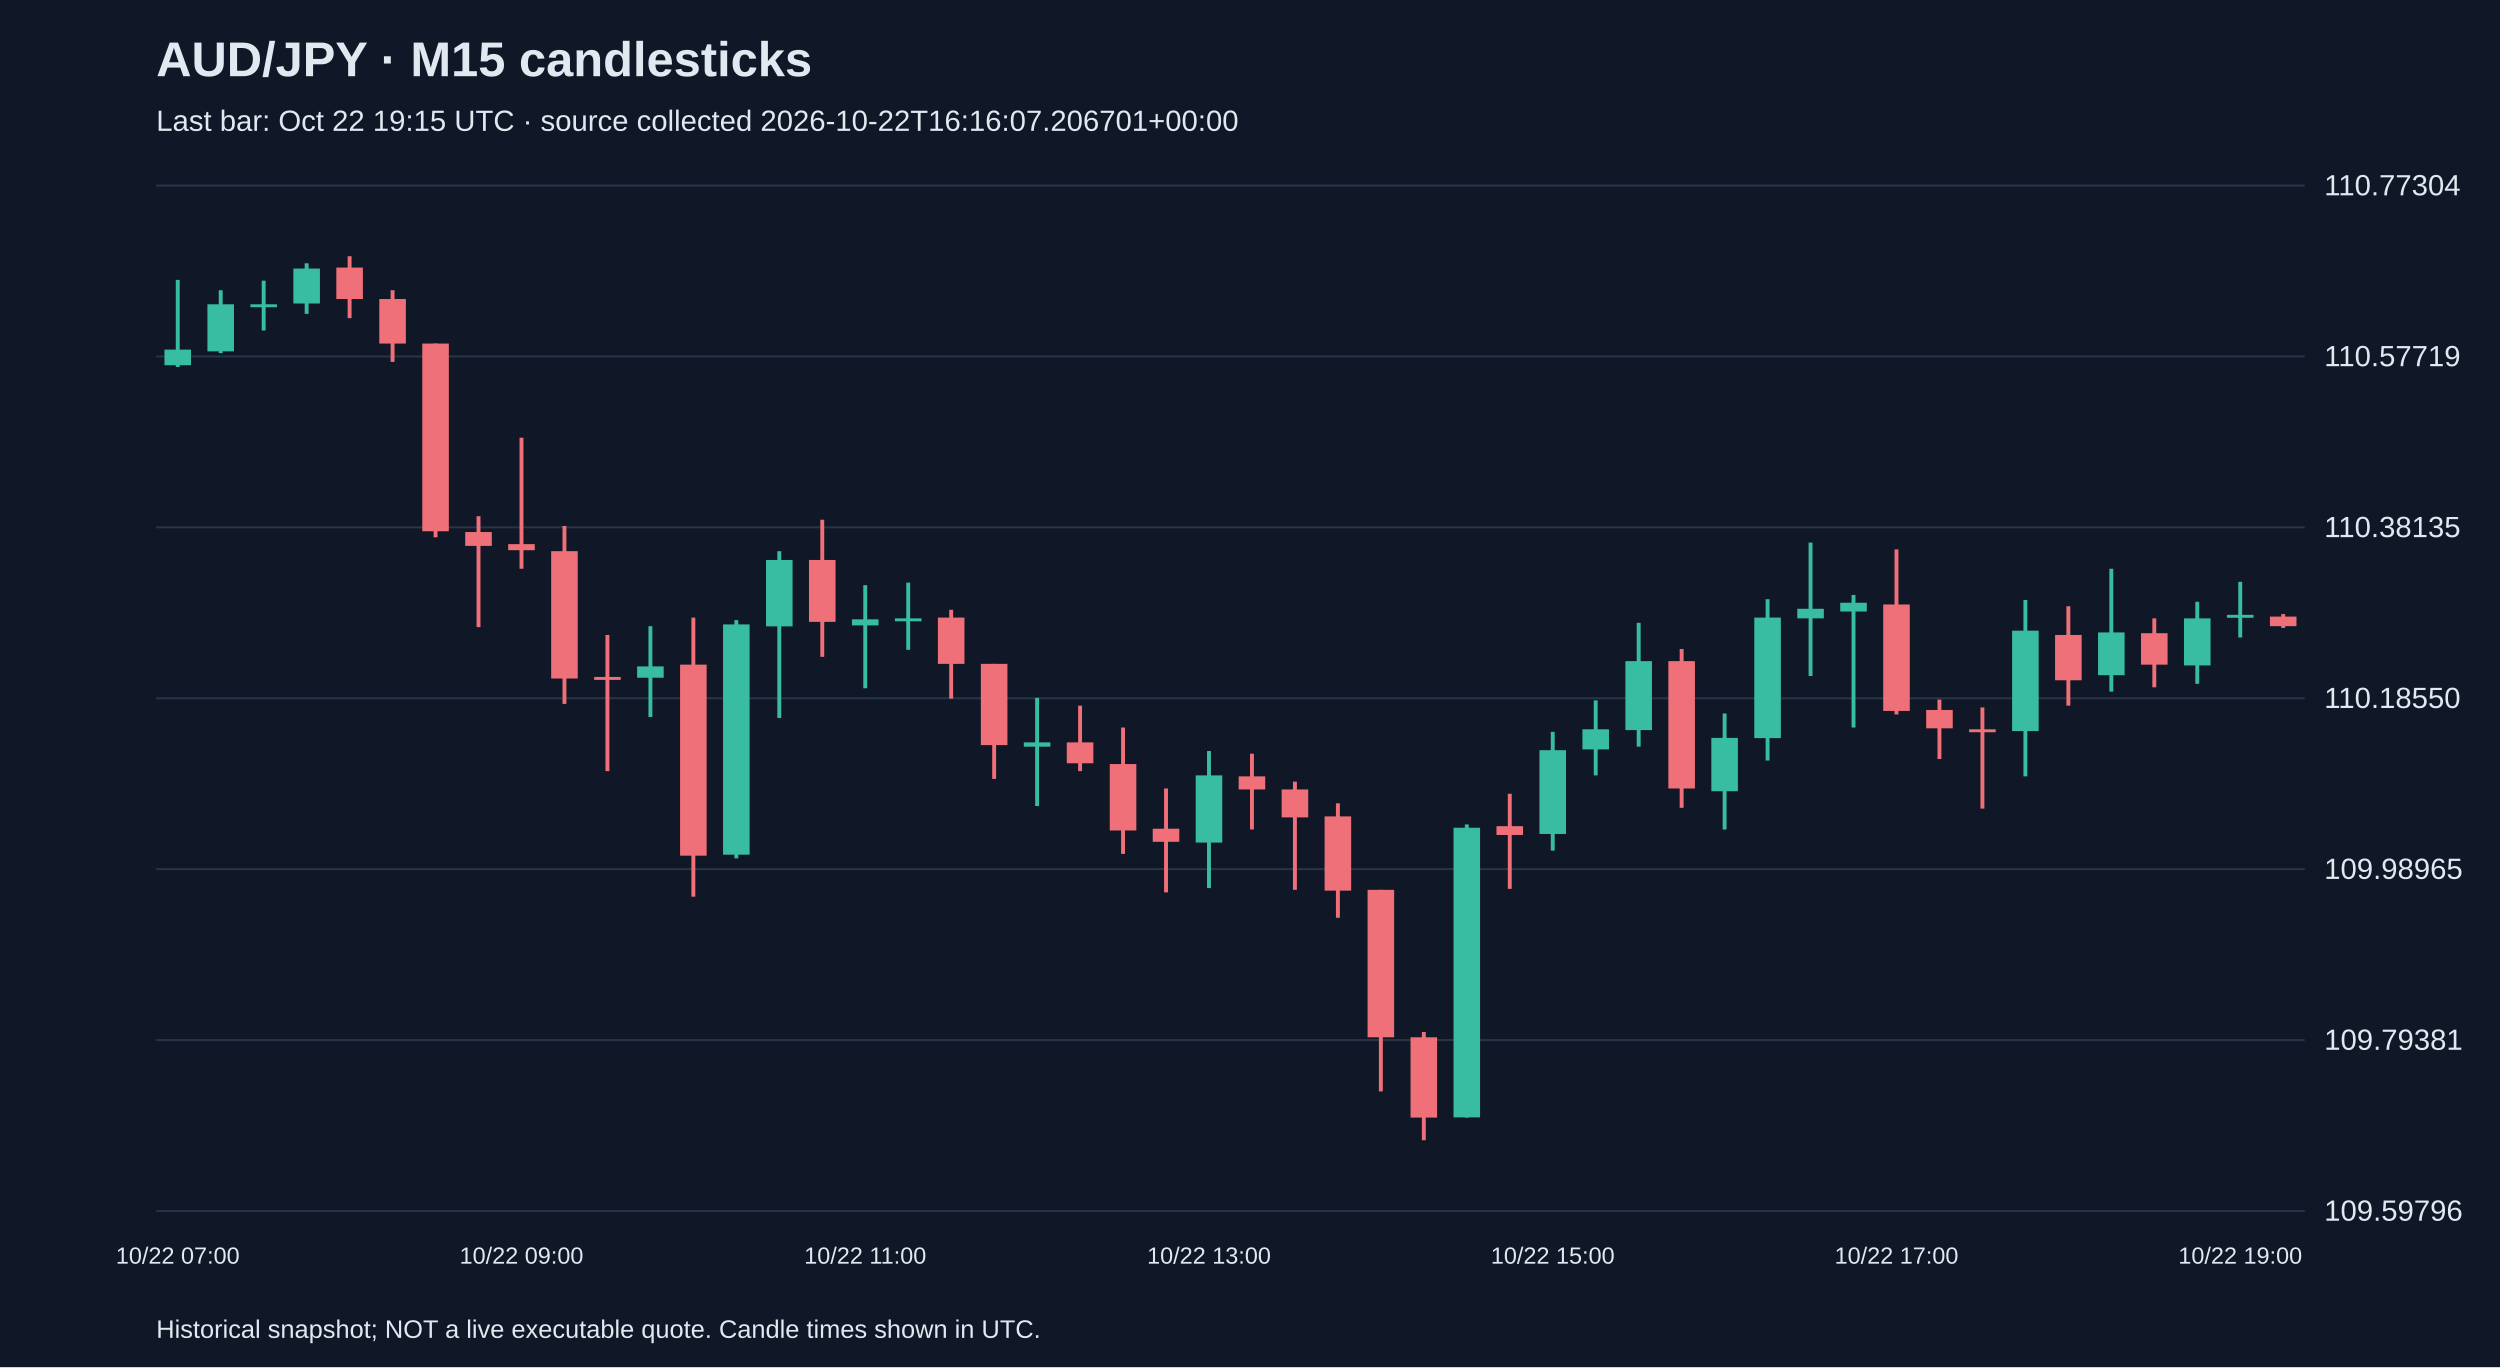
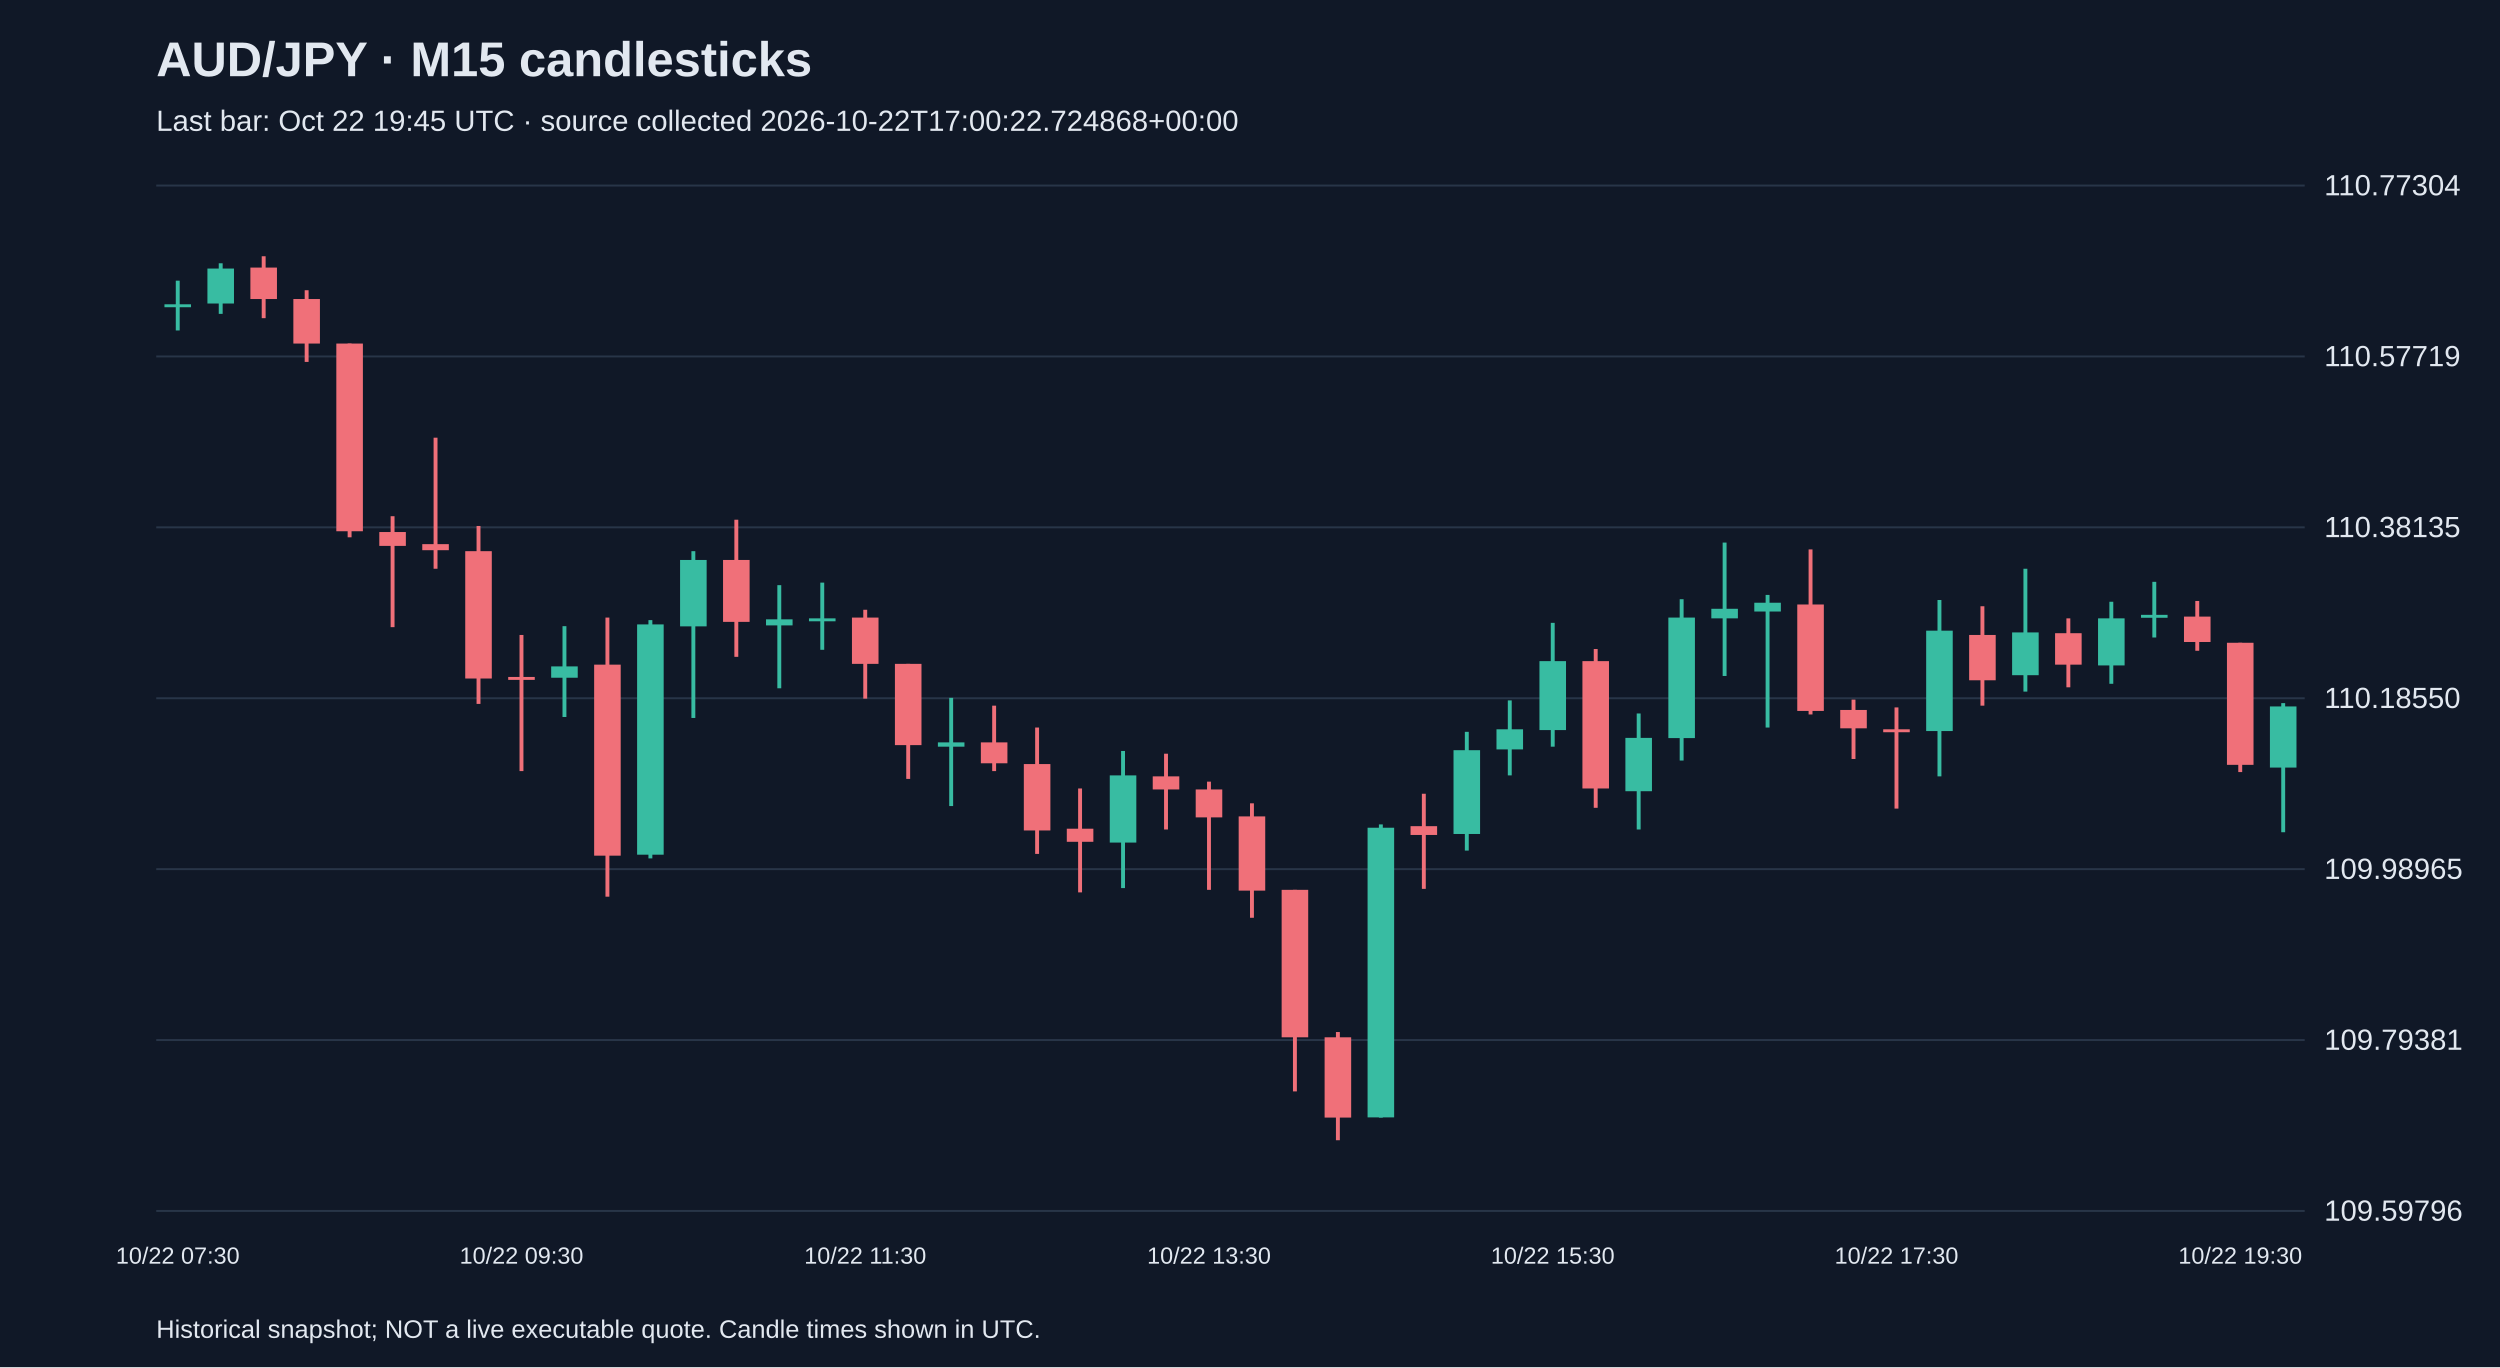
<svg xmlns="http://www.w3.org/2000/svg" viewBox="0 0 1280 700">
  <rect width="100%" height="100%" fill="#101827" />
  <style>text{font-family:Arial,sans-serif;fill:#e2e8f0}</style>
  <text x="80" y="39" font-size="25" font-weight="bold">AUD/JPY · M15 candlesticks</text>
-   <text x="80" y="67" font-size="15" fill="#a6b1c5">Last bar: Oct 22 19:15 UTC · source collected 2026-10-22T16:16:07.206701+00:00</text>
+   <text x="80" y="67" font-size="15" fill="#a6b1c5">Last bar: Oct 22 19:45 UTC · source collected 2026-10-22T17:00:22.724868+00:00</text>
  <line x1="80" y1="620.0" x2="1180" y2="620.0" stroke="#283548" />
  <text x="1190" y="625.0" font-size="15">109.59796</text>
  <line x1="80" y1="532.5" x2="1180" y2="532.5" stroke="#283548" />
  <text x="1190" y="537.5" font-size="15">109.79381</text>
  <line x1="80" y1="445.0" x2="1180" y2="445.0" stroke="#283548" />
  <text x="1190" y="450.0" font-size="15">109.98965</text>
  <line x1="80" y1="357.5" x2="1180" y2="357.5" stroke="#283548" />
  <text x="1190" y="362.5" font-size="15">110.18550</text>
  <line x1="80" y1="270.0" x2="1180" y2="270.0" stroke="#283548" />
  <text x="1190" y="275.0" font-size="15">110.38135</text>
  <line x1="80" y1="182.5" x2="1180" y2="182.5" stroke="#283548" />
  <text x="1190" y="187.5" font-size="15">110.57719</text>
  <line x1="80" y1="95.0" x2="1180" y2="95.0" stroke="#283548" />
  <text x="1190" y="100.0" font-size="15">110.77304</text>
-   <line x1="91.0" y1="143.3" x2="91.0" y2="187.9" stroke="#38bca2" stroke-width="2" />
-   <rect x="84.2" y="179.0" width="13.6" height="8.0" fill="#38bca2" />
-   <text x="91.0" y="647" text-anchor="middle" font-size="12">10/22 07:00</text>
-   <line x1="113.0" y1="148.6" x2="113.0" y2="180.8" stroke="#38bca2" stroke-width="2" />
-   <rect x="106.2" y="155.8" width="13.6" height="24.1" fill="#38bca2" />
-   <line x1="135.0" y1="143.7" x2="135.0" y2="169.2" stroke="#38bca2" stroke-width="2" />
-   <rect x="128.2" y="155.8" width="13.6" height="1.5" fill="#38bca2" />
-   <line x1="157.0" y1="134.8" x2="157.0" y2="160.7" stroke="#38bca2" stroke-width="2" />
-   <rect x="150.2" y="137.5" width="13.6" height="17.9" fill="#38bca2" />
-   <line x1="179.0" y1="131.2" x2="179.0" y2="162.9" stroke="#f07079" stroke-width="2" />
-   <rect x="172.2" y="137.0" width="13.6" height="16.1" fill="#f07079" />
-   <line x1="201.0" y1="148.6" x2="201.0" y2="185.3" stroke="#f07079" stroke-width="2" />
-   <rect x="194.2" y="153.1" width="13.6" height="22.8" fill="#f07079" />
-   <line x1="223.0" y1="175.9" x2="223.0" y2="275.1" stroke="#f07079" stroke-width="2" />
-   <rect x="216.2" y="175.9" width="13.6" height="96.1" fill="#f07079" />
-   <line x1="245.0" y1="264.3" x2="245.0" y2="321.1" stroke="#f07079" stroke-width="2" />
-   <rect x="238.2" y="272.4" width="13.6" height="7.1" fill="#f07079" />
-   <line x1="267.0" y1="224.1" x2="267.0" y2="291.2" stroke="#f07079" stroke-width="2" />
-   <rect x="260.2" y="278.6" width="13.6" height="3.1" fill="#f07079" />
-   <text x="267.0" y="647" text-anchor="middle" font-size="12">10/22 09:00</text>
-   <line x1="289.0" y1="269.3" x2="289.0" y2="360.4" stroke="#f07079" stroke-width="2" />
-   <rect x="282.2" y="282.2" width="13.6" height="65.2" fill="#f07079" />
-   <line x1="311.0" y1="325.1" x2="311.0" y2="394.8" stroke="#f07079" stroke-width="2" />
-   <rect x="304.2" y="346.6" width="13.6" height="1.5" fill="#f07079" />
-   <line x1="333.0" y1="320.6" x2="333.0" y2="367.1" stroke="#38bca2" stroke-width="2" />
-   <rect x="326.2" y="341.2" width="13.6" height="5.8" fill="#38bca2" />
-   <line x1="355.0" y1="316.2" x2="355.0" y2="459.1" stroke="#f07079" stroke-width="2" />
-   <rect x="348.2" y="340.3" width="13.6" height="97.8" fill="#f07079" />
-   <line x1="377.0" y1="317.5" x2="377.0" y2="439.5" stroke="#38bca2" stroke-width="2" />
-   <rect x="370.2" y="319.7" width="13.6" height="117.9" fill="#38bca2" />
-   <line x1="399.0" y1="282.2" x2="399.0" y2="367.6" stroke="#38bca2" stroke-width="2" />
-   <rect x="392.2" y="286.7" width="13.6" height="34.0" fill="#38bca2" />
-   <line x1="421.0" y1="266.1" x2="421.0" y2="336.3" stroke="#f07079" stroke-width="2" />
-   <rect x="414.2" y="286.7" width="13.6" height="31.7" fill="#f07079" />
-   <line x1="443.0" y1="299.6" x2="443.0" y2="352.4" stroke="#38bca2" stroke-width="2" />
-   <rect x="436.2" y="317.1" width="13.6" height="3.1" fill="#38bca2" />
-   <text x="443.0" y="647" text-anchor="middle" font-size="12">10/22 11:00</text>
-   <line x1="465.0" y1="298.3" x2="465.0" y2="332.7" stroke="#38bca2" stroke-width="2" />
-   <rect x="458.2" y="316.6" width="13.6" height="1.5" fill="#38bca2" />
-   <line x1="487.0" y1="312.2" x2="487.0" y2="357.7" stroke="#f07079" stroke-width="2" />
-   <rect x="480.2" y="316.2" width="13.6" height="23.7" fill="#f07079" />
-   <line x1="509.0" y1="339.9" x2="509.0" y2="398.8" stroke="#f07079" stroke-width="2" />
-   <rect x="502.2" y="339.9" width="13.6" height="41.6" fill="#f07079" />
-   <line x1="531.0" y1="357.3" x2="531.0" y2="412.7" stroke="#38bca2" stroke-width="2" />
-   <rect x="524.2" y="380.1" width="13.6" height="2.2" fill="#38bca2" />
-   <line x1="553.0" y1="361.3" x2="553.0" y2="394.8" stroke="#f07079" stroke-width="2" />
-   <rect x="546.2" y="380.1" width="13.6" height="10.7" fill="#f07079" />
-   <line x1="575.0" y1="372.5" x2="575.0" y2="437.2" stroke="#f07079" stroke-width="2" />
-   <rect x="568.2" y="391.2" width="13.6" height="34.0" fill="#f07079" />
-   <line x1="597.0" y1="403.7" x2="597.0" y2="456.9" stroke="#f07079" stroke-width="2" />
-   <rect x="590.2" y="424.3" width="13.6" height="6.7" fill="#f07079" />
-   <line x1="619.0" y1="384.5" x2="619.0" y2="454.7" stroke="#38bca2" stroke-width="2" />
-   <rect x="612.2" y="397.0" width="13.6" height="34.4" fill="#38bca2" />
-   <text x="619.0" y="647" text-anchor="middle" font-size="12">10/22 13:00</text>
-   <line x1="641.0" y1="385.9" x2="641.0" y2="424.7" stroke="#f07079" stroke-width="2" />
-   <rect x="634.2" y="397.5" width="13.6" height="6.7" fill="#f07079" />
-   <line x1="663.0" y1="400.2" x2="663.0" y2="455.6" stroke="#f07079" stroke-width="2" />
-   <rect x="656.2" y="404.2" width="13.6" height="14.3" fill="#f07079" />
-   <line x1="685.0" y1="411.3" x2="685.0" y2="469.9" stroke="#f07079" stroke-width="2" />
-   <rect x="678.2" y="418.0" width="13.6" height="38.0" fill="#f07079" />
-   <line x1="707.0" y1="455.6" x2="707.0" y2="558.8" stroke="#f07079" stroke-width="2" />
-   <rect x="700.2" y="455.6" width="13.6" height="75.5" fill="#f07079" />
-   <line x1="729.0" y1="528.4" x2="729.0" y2="583.8" stroke="#f07079" stroke-width="2" />
-   <rect x="722.2" y="531.1" width="13.6" height="41.1" fill="#f07079" />
-   <line x1="751.0" y1="422.1" x2="751.0" y2="572.2" stroke="#38bca2" stroke-width="2" />
-   <rect x="744.2" y="423.8" width="13.6" height="148.3" fill="#38bca2" />
-   <line x1="773.0" y1="406.4" x2="773.0" y2="455.1" stroke="#f07079" stroke-width="2" />
-   <rect x="766.2" y="423.0" width="13.6" height="4.5" fill="#f07079" />
-   <line x1="795.0" y1="374.7" x2="795.0" y2="435.5" stroke="#38bca2" stroke-width="2" />
-   <rect x="788.2" y="384.1" width="13.6" height="42.9" fill="#38bca2" />
-   <text x="795.0" y="647" text-anchor="middle" font-size="12">10/22 15:00</text>
-   <line x1="817.0" y1="358.6" x2="817.0" y2="397.0" stroke="#38bca2" stroke-width="2" />
-   <rect x="810.2" y="373.4" width="13.6" height="10.3" fill="#38bca2" />
-   <line x1="839.0" y1="318.9" x2="839.0" y2="382.3" stroke="#38bca2" stroke-width="2" />
-   <rect x="832.2" y="338.5" width="13.6" height="35.3" fill="#38bca2" />
-   <line x1="861.0" y1="332.3" x2="861.0" y2="413.6" stroke="#f07079" stroke-width="2" />
-   <rect x="854.2" y="338.5" width="13.6" height="65.2" fill="#f07079" />
-   <line x1="883.0" y1="365.3" x2="883.0" y2="424.7" stroke="#38bca2" stroke-width="2" />
-   <rect x="876.2" y="377.8" width="13.6" height="27.3" fill="#38bca2" />
-   <line x1="905.0" y1="306.8" x2="905.0" y2="389.4" stroke="#38bca2" stroke-width="2" />
-   <rect x="898.2" y="316.2" width="13.6" height="61.7" fill="#38bca2" />
-   <line x1="927.0" y1="277.8" x2="927.0" y2="346.1" stroke="#38bca2" stroke-width="2" />
-   <rect x="920.2" y="311.7" width="13.6" height="4.9" fill="#38bca2" />
-   <line x1="949.0" y1="304.6" x2="949.0" y2="372.5" stroke="#38bca2" stroke-width="2" />
-   <rect x="942.2" y="308.6" width="13.6" height="4.5" fill="#38bca2" />
-   <line x1="971.0" y1="281.3" x2="971.0" y2="365.8" stroke="#f07079" stroke-width="2" />
-   <rect x="964.2" y="309.5" width="13.6" height="54.5" fill="#f07079" />
-   <text x="971.0" y="647" text-anchor="middle" font-size="12">10/22 17:00</text>
-   <line x1="993.0" y1="358.2" x2="993.0" y2="388.6" stroke="#f07079" stroke-width="2" />
-   <rect x="986.2" y="363.5" width="13.6" height="9.4" fill="#f07079" />
-   <line x1="1015.0" y1="362.2" x2="1015.0" y2="414.0" stroke="#f07079" stroke-width="2" />
-   <rect x="1008.2" y="373.4" width="13.6" height="1.5" fill="#f07079" />
-   <line x1="1037.0" y1="307.2" x2="1037.0" y2="397.5" stroke="#38bca2" stroke-width="2" />
-   <rect x="1030.2" y="322.9" width="13.6" height="51.4" fill="#38bca2" />
-   <line x1="1059.0" y1="310.4" x2="1059.0" y2="361.3" stroke="#f07079" stroke-width="2" />
-   <rect x="1052.2" y="325.1" width="13.6" height="23.2" fill="#f07079" />
-   <line x1="1081.0" y1="291.2" x2="1081.0" y2="354.1" stroke="#38bca2" stroke-width="2" />
-   <rect x="1074.2" y="323.8" width="13.6" height="21.9" fill="#38bca2" />
-   <line x1="1103.0" y1="316.6" x2="1103.0" y2="351.9" stroke="#f07079" stroke-width="2" />
-   <rect x="1096.2" y="324.2" width="13.6" height="16.1" fill="#f07079" />
-   <line x1="1125.0" y1="308.1" x2="1125.0" y2="350.1" stroke="#38bca2" stroke-width="2" />
-   <rect x="1118.2" y="316.6" width="13.6" height="24.1" fill="#38bca2" />
-   <line x1="1147.0" y1="297.9" x2="1147.0" y2="326.4" stroke="#38bca2" stroke-width="2" />
-   <rect x="1140.2" y="314.8" width="13.6" height="1.5" fill="#38bca2" />
-   <text x="1147.0" y="647" text-anchor="middle" font-size="12">10/22 19:00</text>
-   <line x1="1169.0" y1="314.4" x2="1169.0" y2="321.5" stroke="#f07079" stroke-width="2" />
-   <rect x="1162.2" y="315.7" width="13.6" height="4.9" fill="#f07079" />
+   <line x1="91.0" y1="143.7" x2="91.0" y2="169.2" stroke="#38bca2" stroke-width="2" />
+   <rect x="84.2" y="155.8" width="13.6" height="1.5" fill="#38bca2" />
+   <text x="91.0" y="647" text-anchor="middle" font-size="12">10/22 07:30</text>
+   <line x1="113.0" y1="134.8" x2="113.0" y2="160.7" stroke="#38bca2" stroke-width="2" />
+   <rect x="106.2" y="137.5" width="13.6" height="17.9" fill="#38bca2" />
+   <line x1="135.0" y1="131.2" x2="135.0" y2="162.9" stroke="#f07079" stroke-width="2" />
+   <rect x="128.2" y="137.0" width="13.6" height="16.1" fill="#f07079" />
+   <line x1="157.0" y1="148.6" x2="157.0" y2="185.3" stroke="#f07079" stroke-width="2" />
+   <rect x="150.2" y="153.1" width="13.6" height="22.8" fill="#f07079" />
+   <line x1="179.0" y1="175.9" x2="179.0" y2="275.1" stroke="#f07079" stroke-width="2" />
+   <rect x="172.2" y="175.9" width="13.6" height="96.1" fill="#f07079" />
+   <line x1="201.0" y1="264.3" x2="201.0" y2="321.1" stroke="#f07079" stroke-width="2" />
+   <rect x="194.2" y="272.4" width="13.6" height="7.1" fill="#f07079" />
+   <line x1="223.0" y1="224.1" x2="223.0" y2="291.2" stroke="#f07079" stroke-width="2" />
+   <rect x="216.2" y="278.6" width="13.6" height="3.1" fill="#f07079" />
+   <line x1="245.0" y1="269.3" x2="245.0" y2="360.4" stroke="#f07079" stroke-width="2" />
+   <rect x="238.2" y="282.2" width="13.6" height="65.2" fill="#f07079" />
+   <line x1="267.0" y1="325.1" x2="267.0" y2="394.8" stroke="#f07079" stroke-width="2" />
+   <rect x="260.2" y="346.6" width="13.6" height="1.5" fill="#f07079" />
+   <text x="267.0" y="647" text-anchor="middle" font-size="12">10/22 09:30</text>
+   <line x1="289.0" y1="320.6" x2="289.0" y2="367.1" stroke="#38bca2" stroke-width="2" />
+   <rect x="282.2" y="341.2" width="13.6" height="5.8" fill="#38bca2" />
+   <line x1="311.0" y1="316.2" x2="311.0" y2="459.1" stroke="#f07079" stroke-width="2" />
+   <rect x="304.2" y="340.3" width="13.6" height="97.8" fill="#f07079" />
+   <line x1="333.0" y1="317.5" x2="333.0" y2="439.5" stroke="#38bca2" stroke-width="2" />
+   <rect x="326.2" y="319.7" width="13.6" height="117.9" fill="#38bca2" />
+   <line x1="355.0" y1="282.2" x2="355.0" y2="367.6" stroke="#38bca2" stroke-width="2" />
+   <rect x="348.2" y="286.7" width="13.6" height="34.0" fill="#38bca2" />
+   <line x1="377.0" y1="266.1" x2="377.0" y2="336.3" stroke="#f07079" stroke-width="2" />
+   <rect x="370.2" y="286.7" width="13.6" height="31.7" fill="#f07079" />
+   <line x1="399.0" y1="299.6" x2="399.0" y2="352.4" stroke="#38bca2" stroke-width="2" />
+   <rect x="392.2" y="317.1" width="13.6" height="3.1" fill="#38bca2" />
+   <line x1="421.0" y1="298.3" x2="421.0" y2="332.7" stroke="#38bca2" stroke-width="2" />
+   <rect x="414.2" y="316.6" width="13.6" height="1.5" fill="#38bca2" />
+   <line x1="443.0" y1="312.2" x2="443.0" y2="357.7" stroke="#f07079" stroke-width="2" />
+   <rect x="436.2" y="316.2" width="13.6" height="23.7" fill="#f07079" />
+   <text x="443.0" y="647" text-anchor="middle" font-size="12">10/22 11:30</text>
+   <line x1="465.0" y1="339.9" x2="465.0" y2="398.8" stroke="#f07079" stroke-width="2" />
+   <rect x="458.2" y="339.9" width="13.6" height="41.6" fill="#f07079" />
+   <line x1="487.0" y1="357.3" x2="487.0" y2="412.7" stroke="#38bca2" stroke-width="2" />
+   <rect x="480.2" y="380.1" width="13.6" height="2.2" fill="#38bca2" />
+   <line x1="509.0" y1="361.3" x2="509.0" y2="394.8" stroke="#f07079" stroke-width="2" />
+   <rect x="502.2" y="380.1" width="13.6" height="10.7" fill="#f07079" />
+   <line x1="531.0" y1="372.5" x2="531.0" y2="437.2" stroke="#f07079" stroke-width="2" />
+   <rect x="524.2" y="391.2" width="13.6" height="34.0" fill="#f07079" />
+   <line x1="553.0" y1="403.7" x2="553.0" y2="456.9" stroke="#f07079" stroke-width="2" />
+   <rect x="546.2" y="424.3" width="13.6" height="6.7" fill="#f07079" />
+   <line x1="575.0" y1="384.5" x2="575.0" y2="454.7" stroke="#38bca2" stroke-width="2" />
+   <rect x="568.2" y="397.0" width="13.6" height="34.4" fill="#38bca2" />
+   <line x1="597.0" y1="385.9" x2="597.0" y2="424.7" stroke="#f07079" stroke-width="2" />
+   <rect x="590.2" y="397.5" width="13.6" height="6.7" fill="#f07079" />
+   <line x1="619.0" y1="400.2" x2="619.0" y2="455.6" stroke="#f07079" stroke-width="2" />
+   <rect x="612.2" y="404.2" width="13.6" height="14.3" fill="#f07079" />
+   <text x="619.0" y="647" text-anchor="middle" font-size="12">10/22 13:30</text>
+   <line x1="641.0" y1="411.3" x2="641.0" y2="469.9" stroke="#f07079" stroke-width="2" />
+   <rect x="634.2" y="418.0" width="13.6" height="38.0" fill="#f07079" />
+   <line x1="663.0" y1="455.6" x2="663.0" y2="558.8" stroke="#f07079" stroke-width="2" />
+   <rect x="656.2" y="455.6" width="13.6" height="75.5" fill="#f07079" />
+   <line x1="685.0" y1="528.4" x2="685.0" y2="583.8" stroke="#f07079" stroke-width="2" />
+   <rect x="678.2" y="531.1" width="13.6" height="41.1" fill="#f07079" />
+   <line x1="707.0" y1="422.1" x2="707.0" y2="572.2" stroke="#38bca2" stroke-width="2" />
+   <rect x="700.2" y="423.8" width="13.6" height="148.3" fill="#38bca2" />
+   <line x1="729.0" y1="406.4" x2="729.0" y2="455.1" stroke="#f07079" stroke-width="2" />
+   <rect x="722.2" y="423.0" width="13.6" height="4.5" fill="#f07079" />
+   <line x1="751.0" y1="374.7" x2="751.0" y2="435.5" stroke="#38bca2" stroke-width="2" />
+   <rect x="744.2" y="384.1" width="13.6" height="42.9" fill="#38bca2" />
+   <line x1="773.0" y1="358.6" x2="773.0" y2="397.0" stroke="#38bca2" stroke-width="2" />
+   <rect x="766.2" y="373.4" width="13.6" height="10.3" fill="#38bca2" />
+   <line x1="795.0" y1="318.9" x2="795.0" y2="382.3" stroke="#38bca2" stroke-width="2" />
+   <rect x="788.2" y="338.5" width="13.6" height="35.3" fill="#38bca2" />
+   <text x="795.0" y="647" text-anchor="middle" font-size="12">10/22 15:30</text>
+   <line x1="817.0" y1="332.3" x2="817.0" y2="413.6" stroke="#f07079" stroke-width="2" />
+   <rect x="810.2" y="338.5" width="13.6" height="65.2" fill="#f07079" />
+   <line x1="839.0" y1="365.3" x2="839.0" y2="424.7" stroke="#38bca2" stroke-width="2" />
+   <rect x="832.2" y="377.8" width="13.6" height="27.3" fill="#38bca2" />
+   <line x1="861.0" y1="306.8" x2="861.0" y2="389.4" stroke="#38bca2" stroke-width="2" />
+   <rect x="854.2" y="316.2" width="13.6" height="61.7" fill="#38bca2" />
+   <line x1="883.0" y1="277.8" x2="883.0" y2="346.1" stroke="#38bca2" stroke-width="2" />
+   <rect x="876.2" y="311.7" width="13.6" height="4.9" fill="#38bca2" />
+   <line x1="905.0" y1="304.6" x2="905.0" y2="372.5" stroke="#38bca2" stroke-width="2" />
+   <rect x="898.2" y="308.6" width="13.6" height="4.5" fill="#38bca2" />
+   <line x1="927.0" y1="281.3" x2="927.0" y2="365.8" stroke="#f07079" stroke-width="2" />
+   <rect x="920.2" y="309.5" width="13.6" height="54.5" fill="#f07079" />
+   <line x1="949.0" y1="358.2" x2="949.0" y2="388.6" stroke="#f07079" stroke-width="2" />
+   <rect x="942.2" y="363.5" width="13.6" height="9.4" fill="#f07079" />
+   <line x1="971.0" y1="362.2" x2="971.0" y2="414.0" stroke="#f07079" stroke-width="2" />
+   <rect x="964.2" y="373.4" width="13.6" height="1.5" fill="#f07079" />
+   <text x="971.0" y="647" text-anchor="middle" font-size="12">10/22 17:30</text>
+   <line x1="993.0" y1="307.2" x2="993.0" y2="397.5" stroke="#38bca2" stroke-width="2" />
+   <rect x="986.2" y="322.9" width="13.6" height="51.4" fill="#38bca2" />
+   <line x1="1015.0" y1="310.4" x2="1015.0" y2="361.3" stroke="#f07079" stroke-width="2" />
+   <rect x="1008.2" y="325.1" width="13.6" height="23.2" fill="#f07079" />
+   <line x1="1037.0" y1="291.2" x2="1037.0" y2="354.1" stroke="#38bca2" stroke-width="2" />
+   <rect x="1030.2" y="323.8" width="13.6" height="21.9" fill="#38bca2" />
+   <line x1="1059.0" y1="316.6" x2="1059.0" y2="351.9" stroke="#f07079" stroke-width="2" />
+   <rect x="1052.2" y="324.2" width="13.6" height="16.1" fill="#f07079" />
+   <line x1="1081.0" y1="308.1" x2="1081.0" y2="350.1" stroke="#38bca2" stroke-width="2" />
+   <rect x="1074.2" y="316.6" width="13.6" height="24.1" fill="#38bca2" />
+   <line x1="1103.0" y1="297.9" x2="1103.0" y2="326.4" stroke="#38bca2" stroke-width="2" />
+   <rect x="1096.2" y="314.8" width="13.6" height="1.5" fill="#38bca2" />
+   <line x1="1125.0" y1="307.7" x2="1125.0" y2="333.2" stroke="#f07079" stroke-width="2" />
+   <rect x="1118.2" y="315.7" width="13.6" height="13.0" fill="#f07079" />
+   <line x1="1147.0" y1="329.1" x2="1147.0" y2="395.3" stroke="#f07079" stroke-width="2" />
+   <rect x="1140.2" y="329.1" width="13.6" height="62.5" fill="#f07079" />
+   <text x="1147.0" y="647" text-anchor="middle" font-size="12">10/22 19:30</text>
+   <line x1="1169.0" y1="360.0" x2="1169.0" y2="426.1" stroke="#38bca2" stroke-width="2" />
+   <rect x="1162.2" y="361.7" width="13.6" height="31.3" fill="#38bca2" />
  <text x="80" y="685" font-size="13">Historical snapshot; NOT a live executable quote. Candle times shown in UTC.</text>
</svg>
